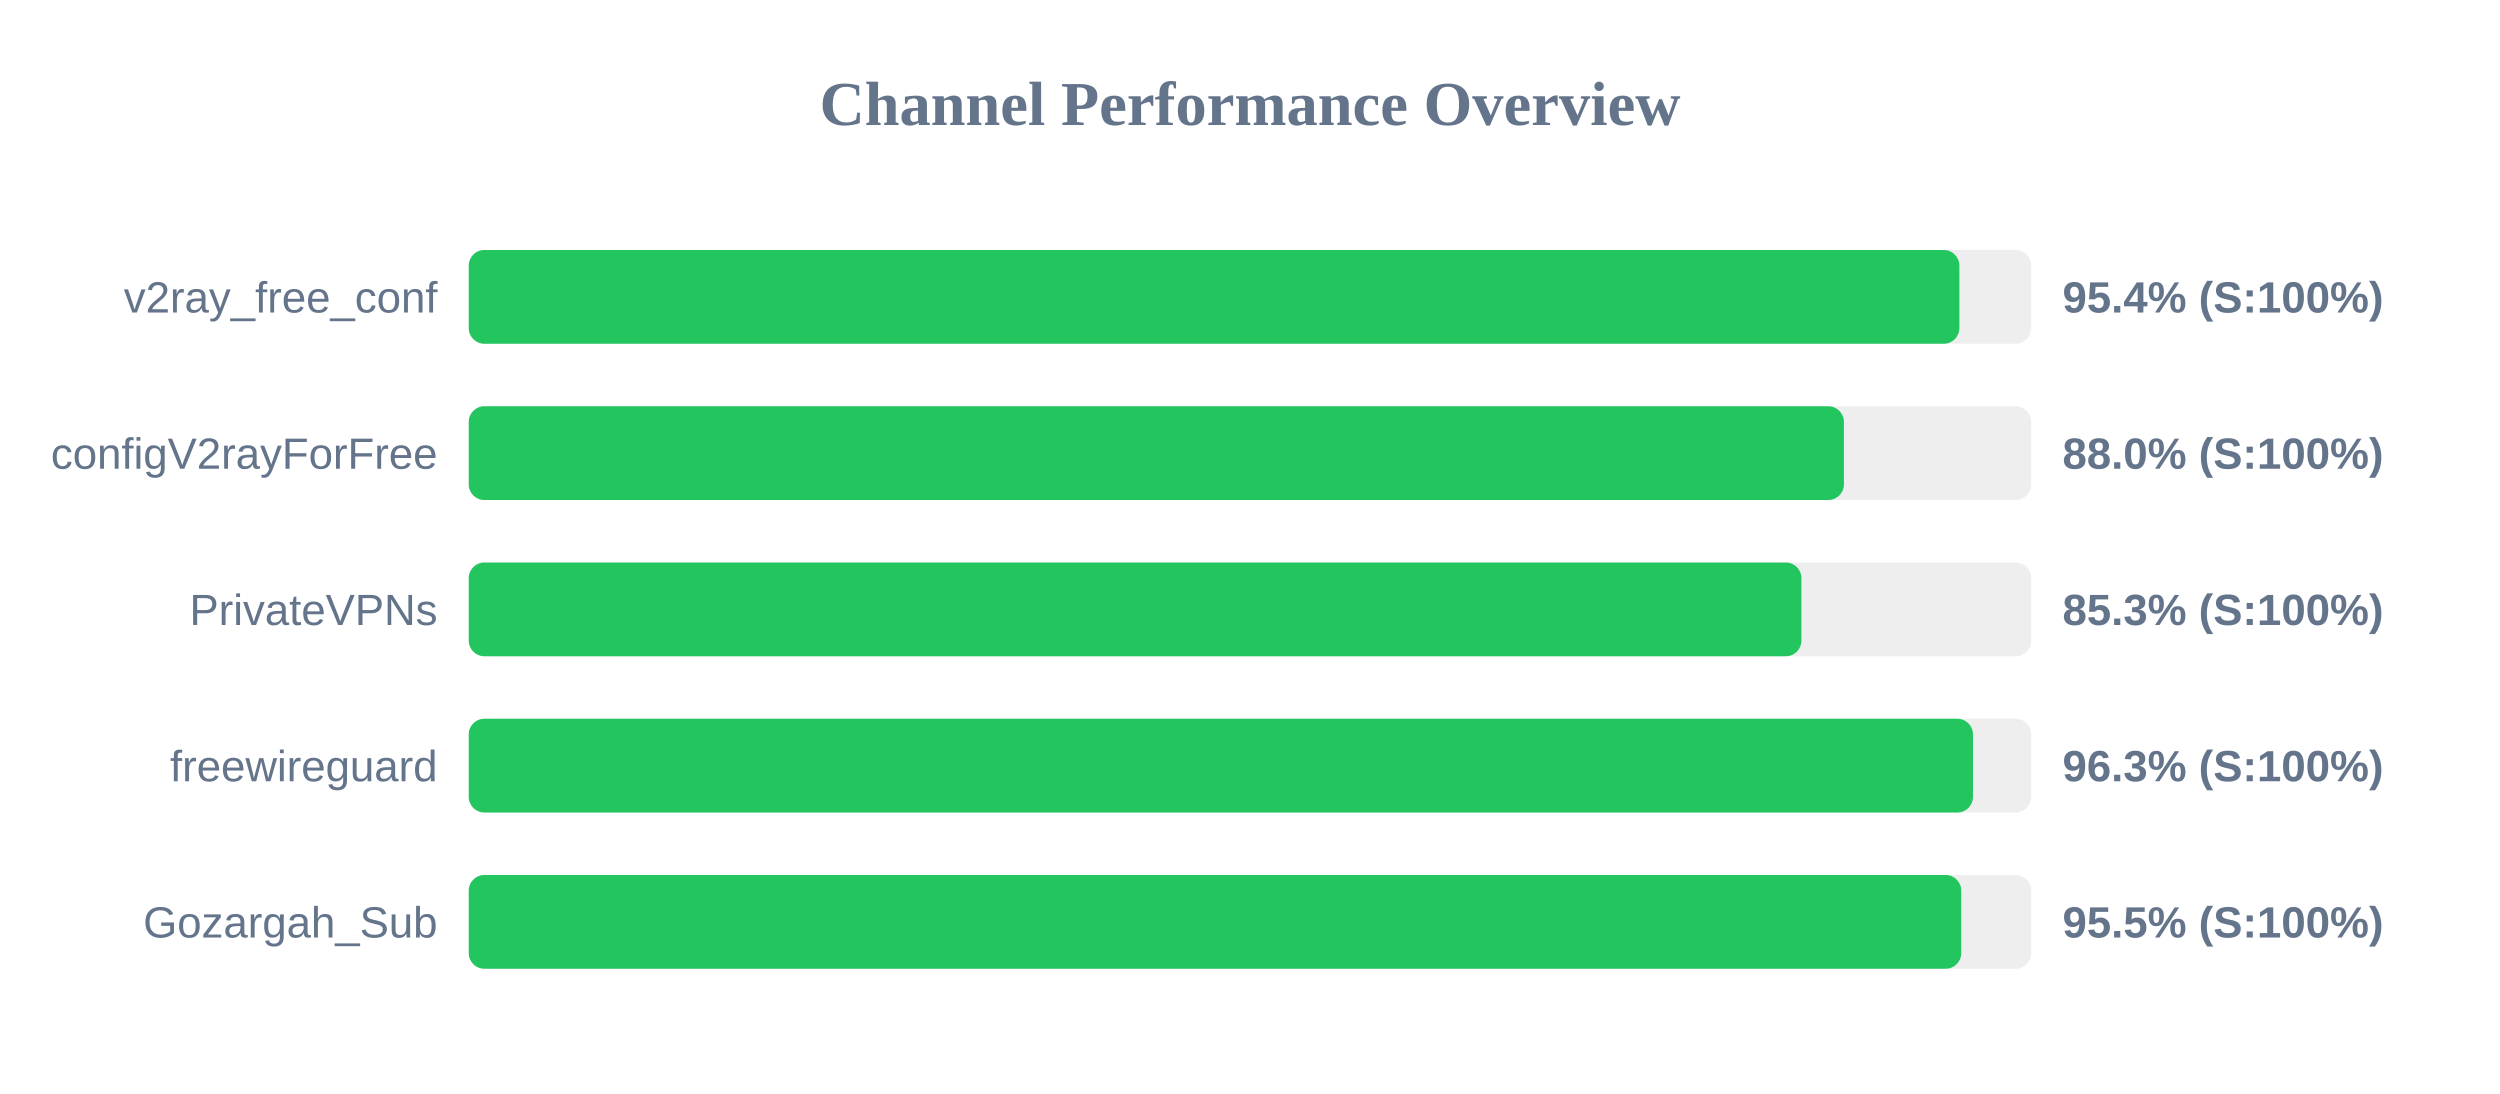
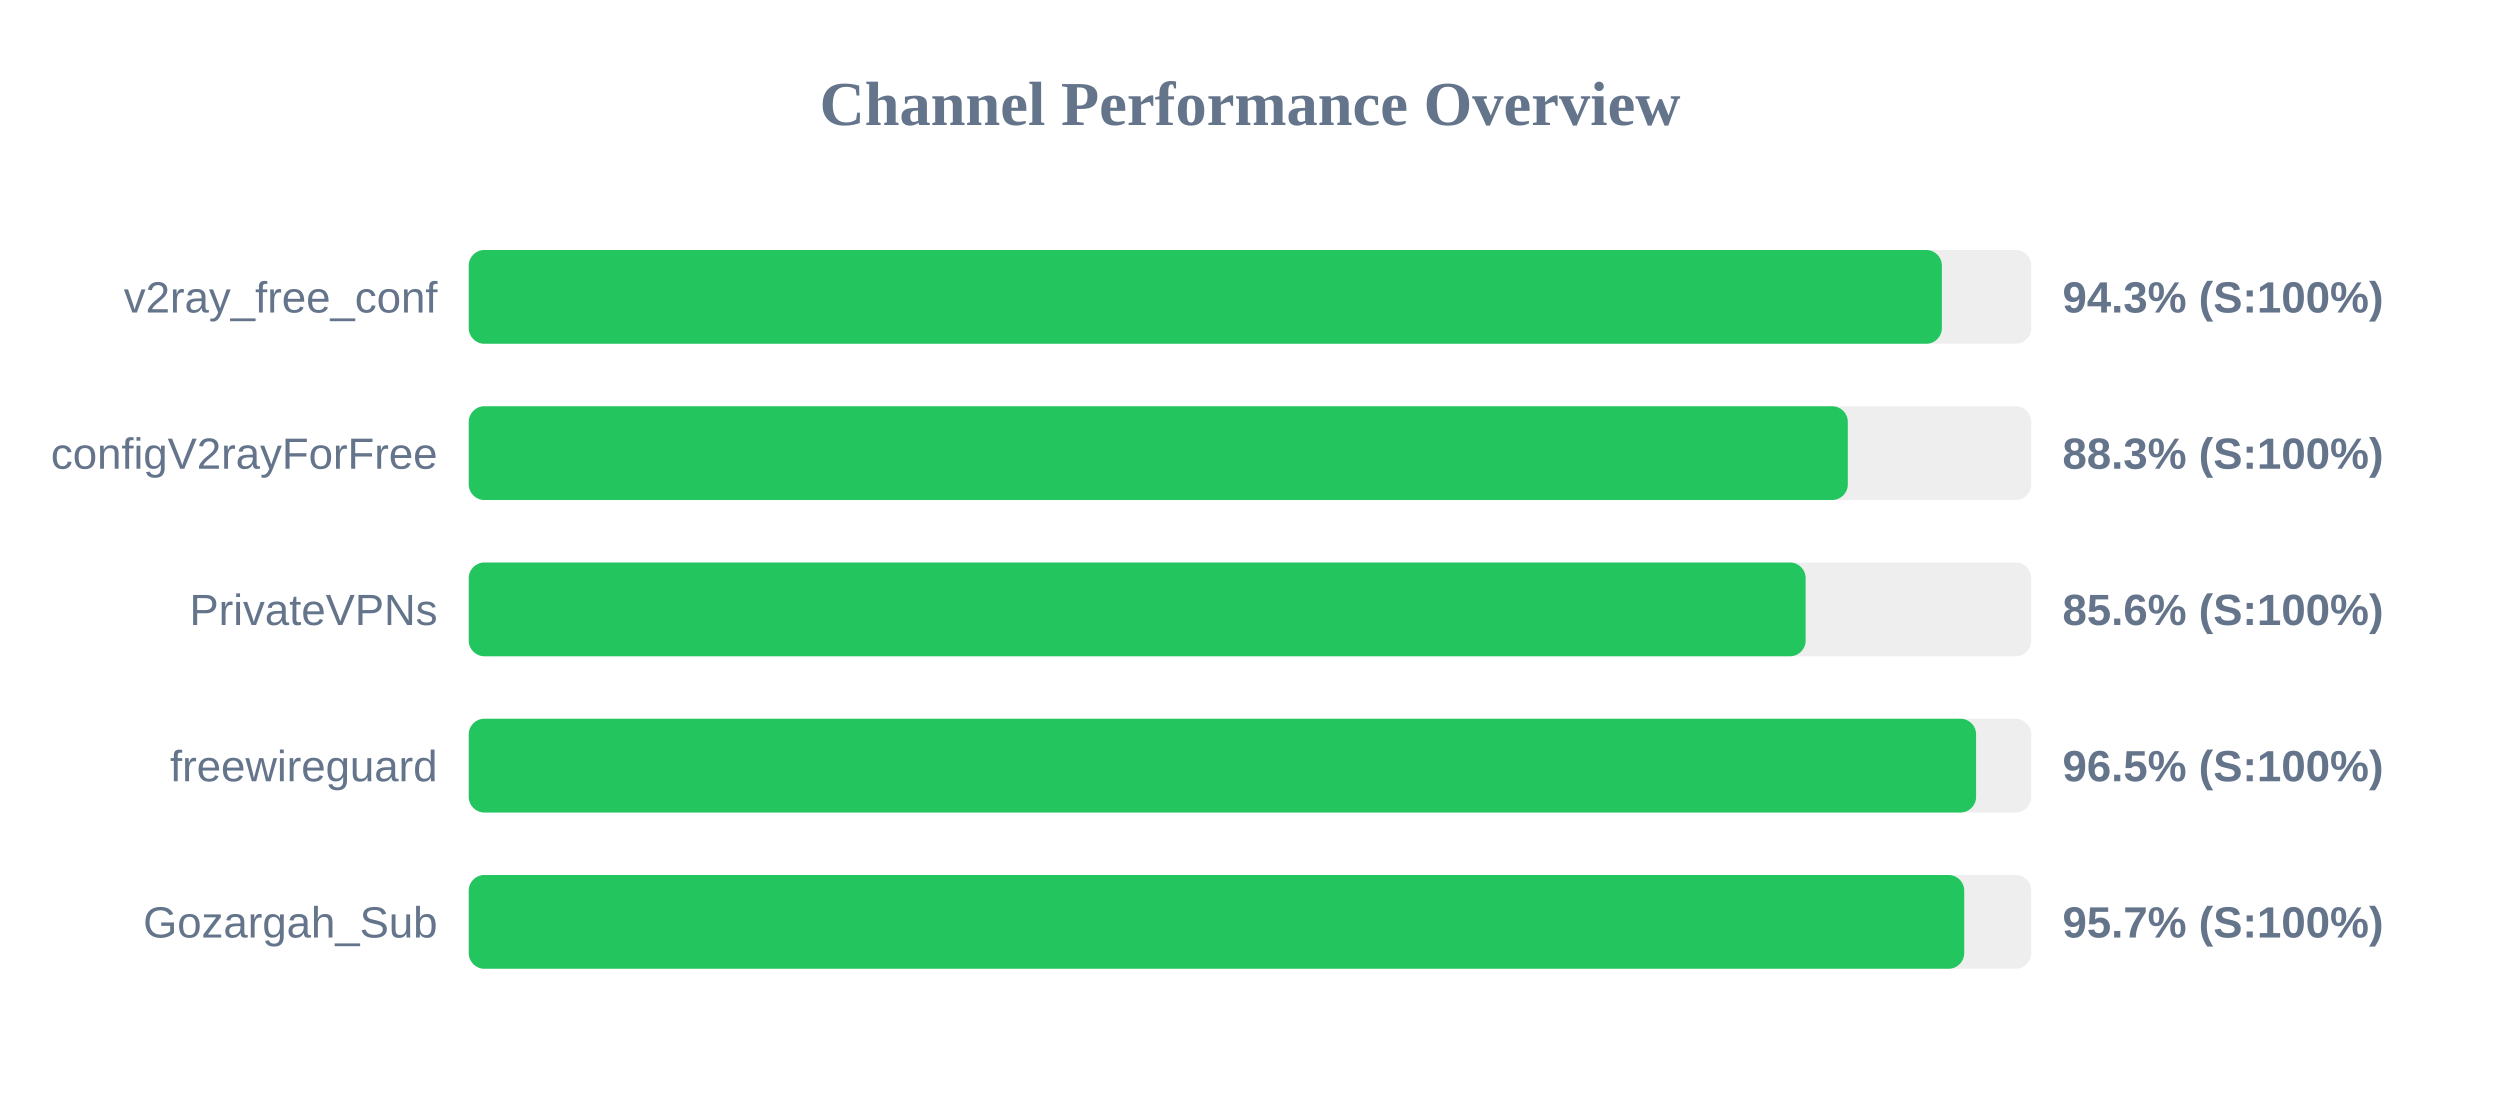
<svg xmlns="http://www.w3.org/2000/svg" width="800" height="350" version="1.1">
  <style>
        .row { font: 14px Arial; fill: #64748b; }
        .score { font: bold 14px Arial; fill: #64748b; }
    </style>
  <text x="400" y="40" text-anchor="middle" font-size="20px" font-weight="bold" fill="#64748b">Channel Performance Overview</text>
  <rect x="150" y="80" width="500" height="30" fill="#eee" rx="5" />
-   <rect x="150" y="80" width="477.0" height="30" fill="#22c55e" rx="5" />
+   <rect x="150" y="80" width="471.4" height="30" fill="#22c55e" rx="5" />
  <text x="140" y="100" text-anchor="end" class="row">v2ray_free_conf</text>
-   <text x="660" y="100" text-anchor="start" class="score">95.4% (S:100%)</text>
+   <text x="660" y="100" text-anchor="start" class="score">94.3% (S:100%)</text>
  <rect x="150" y="130" width="500" height="30" fill="#eee" rx="5" />
-   <rect x="150" y="130" width="440.05" height="30" fill="#22c55e" rx="5" />
+   <rect x="150" y="130" width="441.3" height="30" fill="#22c55e" rx="5" />
  <text x="140" y="150" text-anchor="end" class="row">configV2rayForFree</text>
-   <text x="660" y="150" text-anchor="start" class="score">88.0% (S:100%)</text>
+   <text x="660" y="150" text-anchor="start" class="score">88.3% (S:100%)</text>
  <rect x="150" y="180" width="500" height="30" fill="#eee" rx="5" />
-   <rect x="150" y="180" width="426.45" height="30" fill="#22c55e" rx="5" />
+   <rect x="150" y="180" width="427.8" height="30" fill="#22c55e" rx="5" />
  <text x="140" y="200" text-anchor="end" class="row">PrivateVPNs</text>
-   <text x="660" y="200" text-anchor="start" class="score">85.3% (S:100%)</text>
+   <text x="660" y="200" text-anchor="start" class="score">85.6% (S:100%)</text>
  <rect x="150" y="230" width="500" height="30" fill="#eee" rx="5" />
-   <rect x="150" y="230" width="481.35" height="30" fill="#22c55e" rx="5" />
+   <rect x="150" y="230" width="482.35" height="30" fill="#22c55e" rx="5" />
  <text x="140" y="250" text-anchor="end" class="row">freewireguard</text>
-   <text x="660" y="250" text-anchor="start" class="score">96.3% (S:100%)</text>
+   <text x="660" y="250" text-anchor="start" class="score">96.5% (S:100%)</text>
  <rect x="150" y="280" width="500" height="30" fill="#eee" rx="5" />
-   <rect x="150" y="280" width="477.6" height="30" fill="#22c55e" rx="5" />
+   <rect x="150" y="280" width="478.55" height="30" fill="#22c55e" rx="5" />
  <text x="140" y="300" text-anchor="end" class="row">Gozargah_Sub</text>
-   <text x="660" y="300" text-anchor="start" class="score">95.5% (S:100%)</text>
+   <text x="660" y="300" text-anchor="start" class="score">95.7% (S:100%)</text>
</svg>
